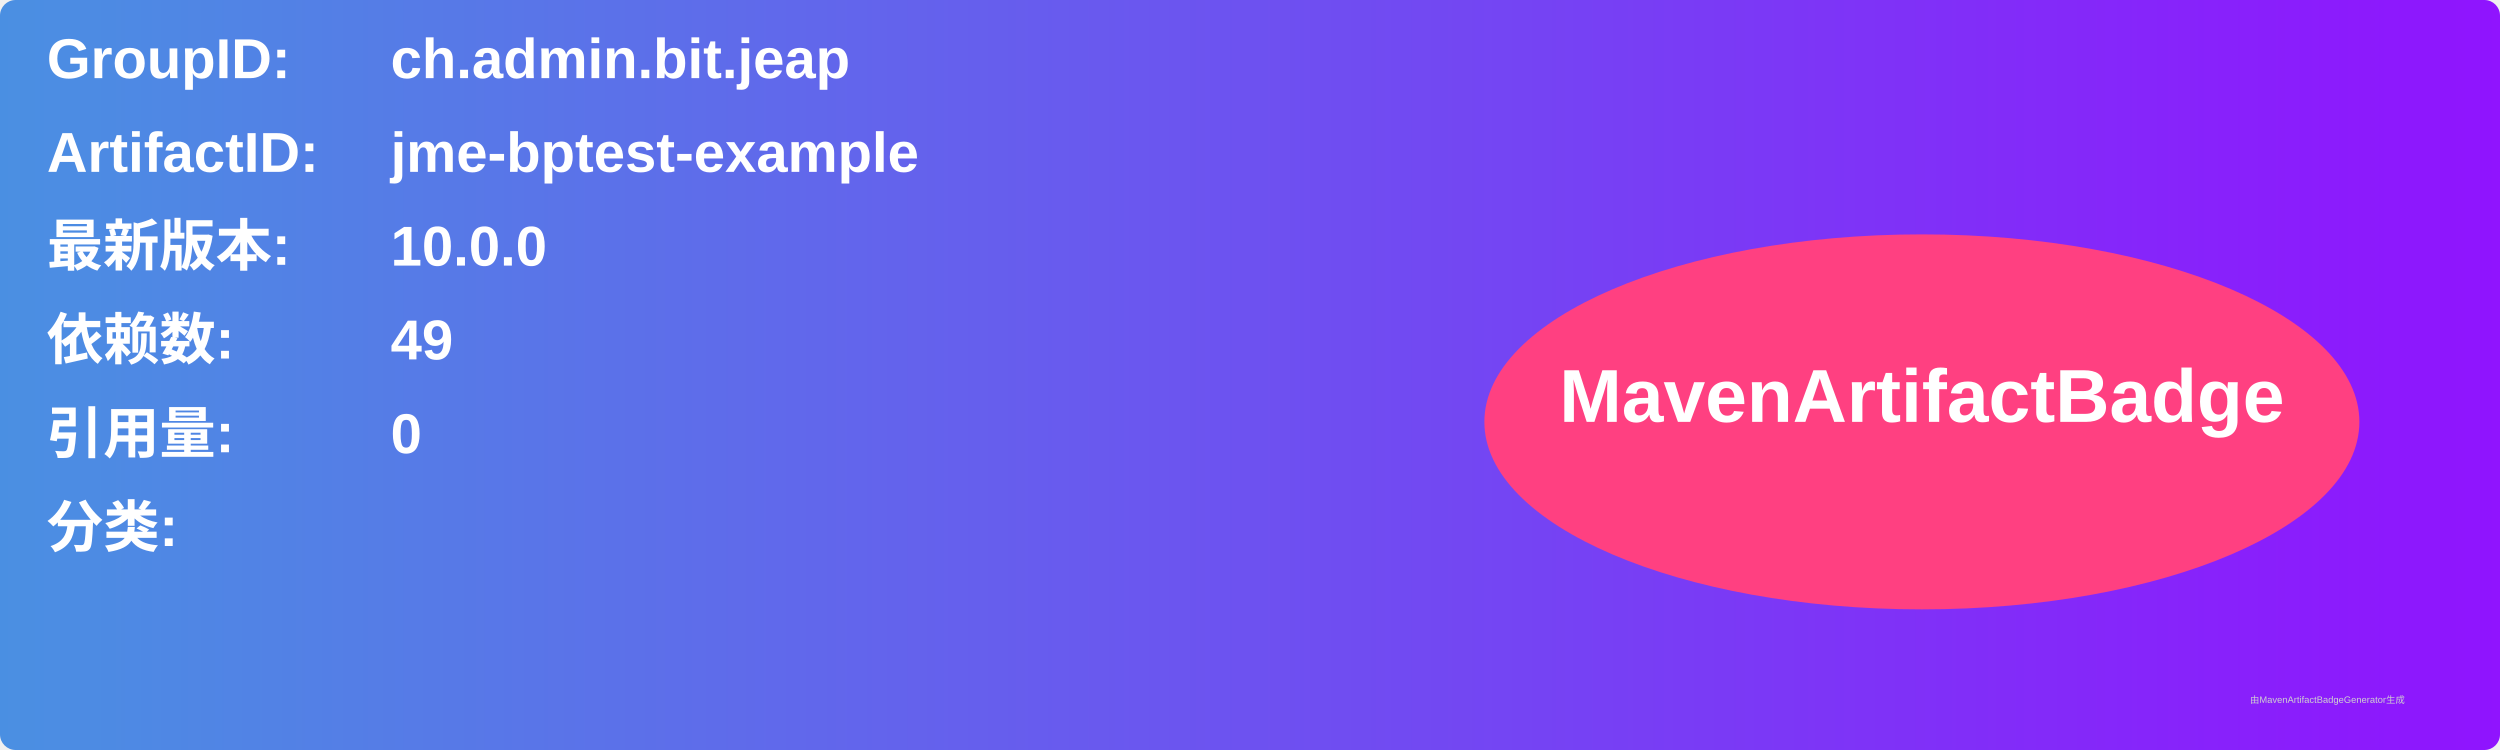
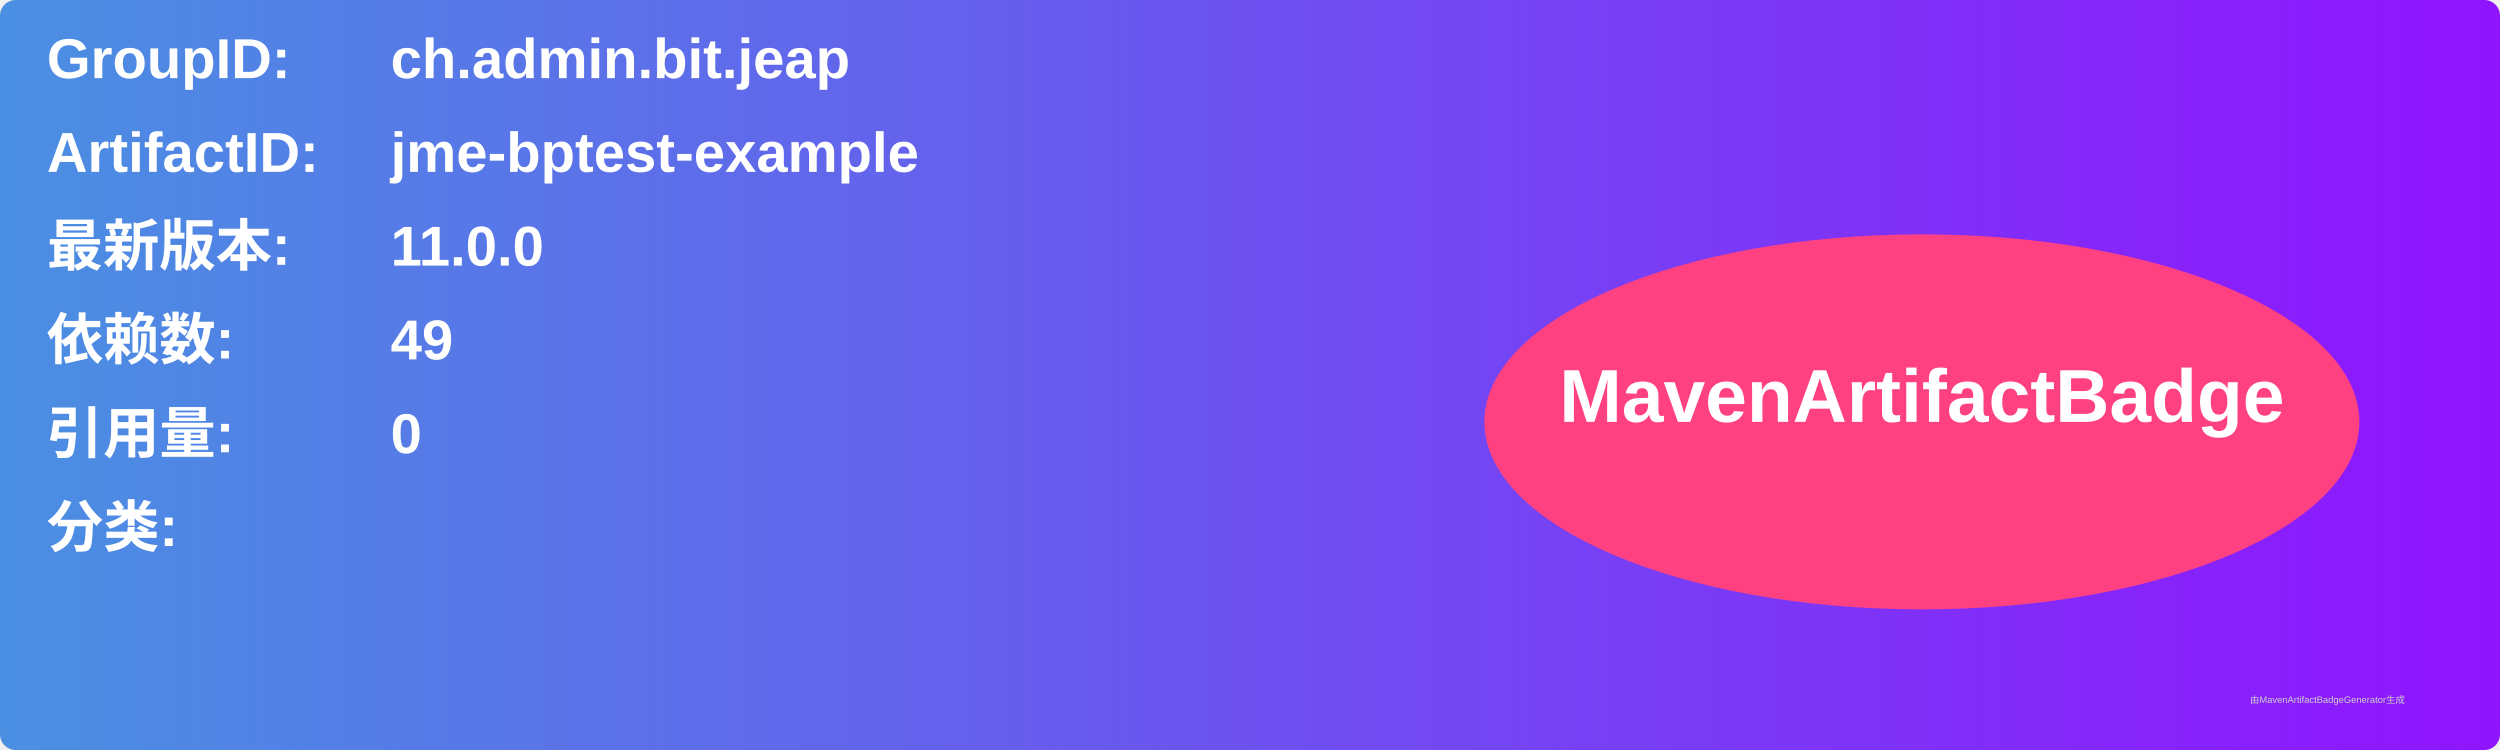
<svg xmlns="http://www.w3.org/2000/svg" width="800" height="240" viewBox="0 0 800 240">
  <linearGradient id="grad" x1="0%" y1="0%" x2="100%" y2="0%">
    <stop offset="0%" stop-color="#4a90e2" />
    <stop offset="100%" stop-color="#9013fe" />
  </linearGradient>
  <rect width="100%" height="100%" rx="5" ry="5" fill="url(#grad)" />
  <g transform="translate(15, 15)">
    <text x="0" y="10" font-family="Arial" font-size="18" fill="white" font-weight="bold" width="260">GroupID:</text>
    <text x="110" y="10" font-family="Arial" font-size="18" fill="white" font-weight="bold" width="460">ch.admin.bit.jeap</text>
    <text x="0" y="40" font-family="Arial" font-size="18" fill="white" font-weight="bold" width="260">ArtifactID:</text>
    <text x="110" y="40" font-family="Arial" font-size="18" fill="white" font-weight="bold" width="460">jme-bptest-example</text>
    <text x="0" y="70" font-family="Arial" font-size="18" fill="white" font-weight="bold">最新版本:</text>
    <text x="110" y="70" font-family="Arial" font-size="18" fill="white" font-weight="bold">
-       <tspan font-weight="bold">10.0.0</tspan>
+       <tspan font-weight="bold">11.0.0</tspan>
    </text>
    <text x="0" y="100" font-family="Arial" font-size="18" fill="white" font-weight="bold">依赖数: </text>
    <text x="110" y="100" font-family="Arial" font-size="18" fill="white">
      <tspan font-weight="bold">49</tspan>
    </text>
    <text x="0" y="130" font-family="Arial" font-size="18" fill="white" font-weight="bold">引用量: </text>
    <text x="110" y="130" font-family="Arial" font-size="18" fill="white">
      <tspan font-weight="bold">0</tspan>
    </text>
    <text x="0" y="160" font-family="Arial" font-size="18" fill="white" font-weight="bold">分类:</text>
    <text x="10" y="190" font-family="Arial" font-size="10" fill="white">
      <tspan font-weight="bold" />
    </text>
    <ellipse cx="600" cy="120" rx="140" ry="60" fill="#ff4081" />
    <text x="600" y="120" text-anchor="middle" font-family="Arial" font-size="24" fill="white" font-weight="bold">MavenArtifactBadge</text>
  </g>
  <text x="720" y="225" font-family="Arial" font-size="3" fill="#d0d0d0">由MavenArtifactBadgeGenerator生成</text>
</svg>
